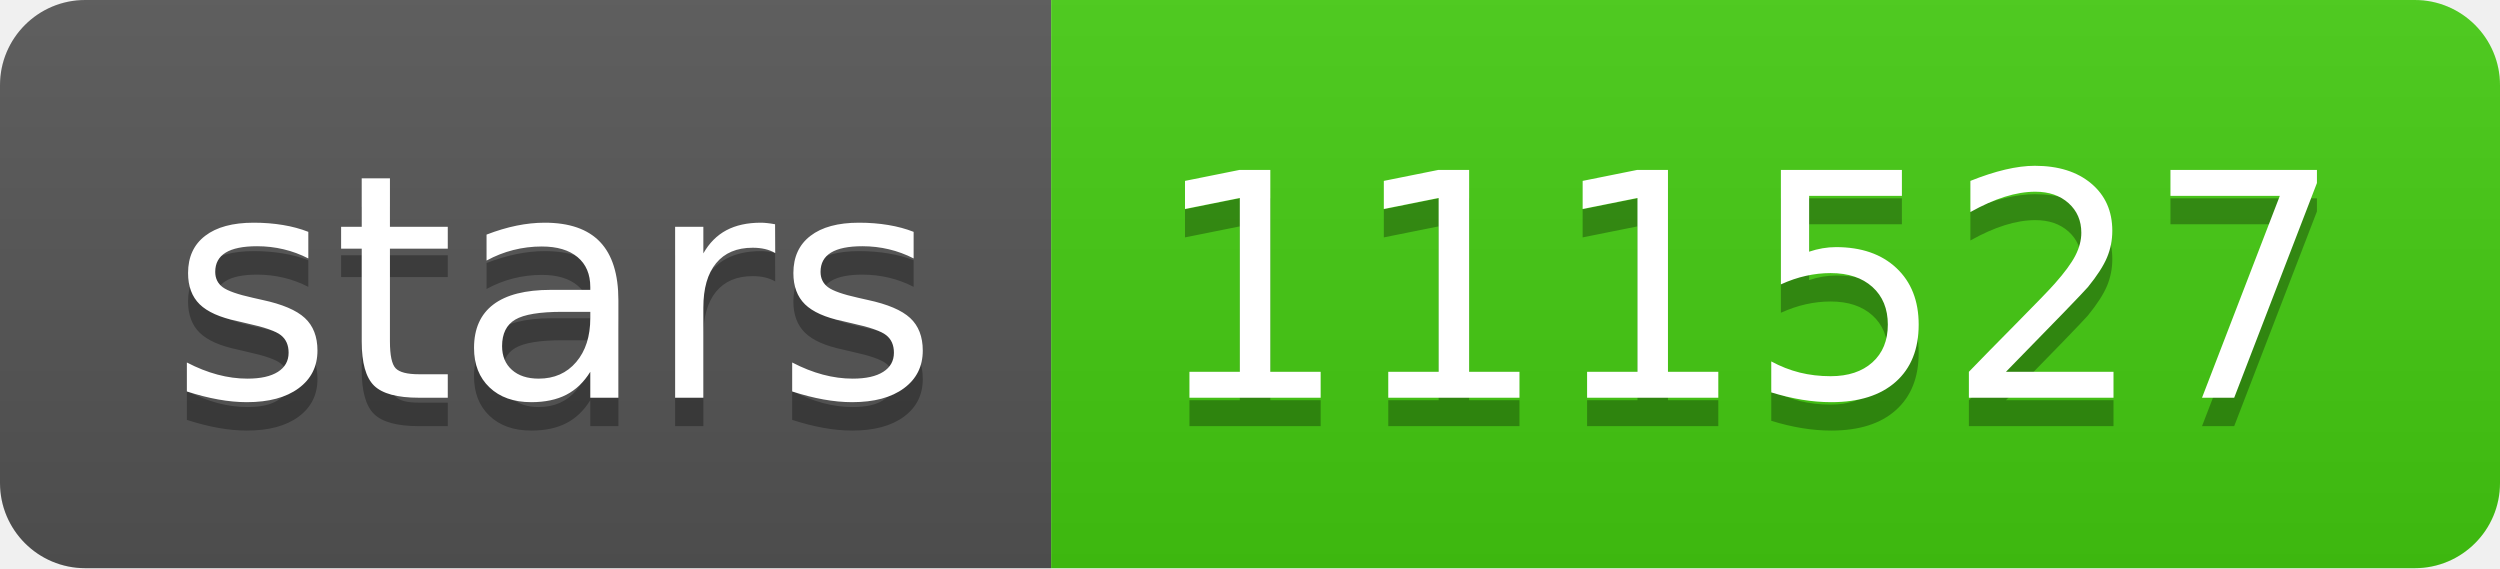
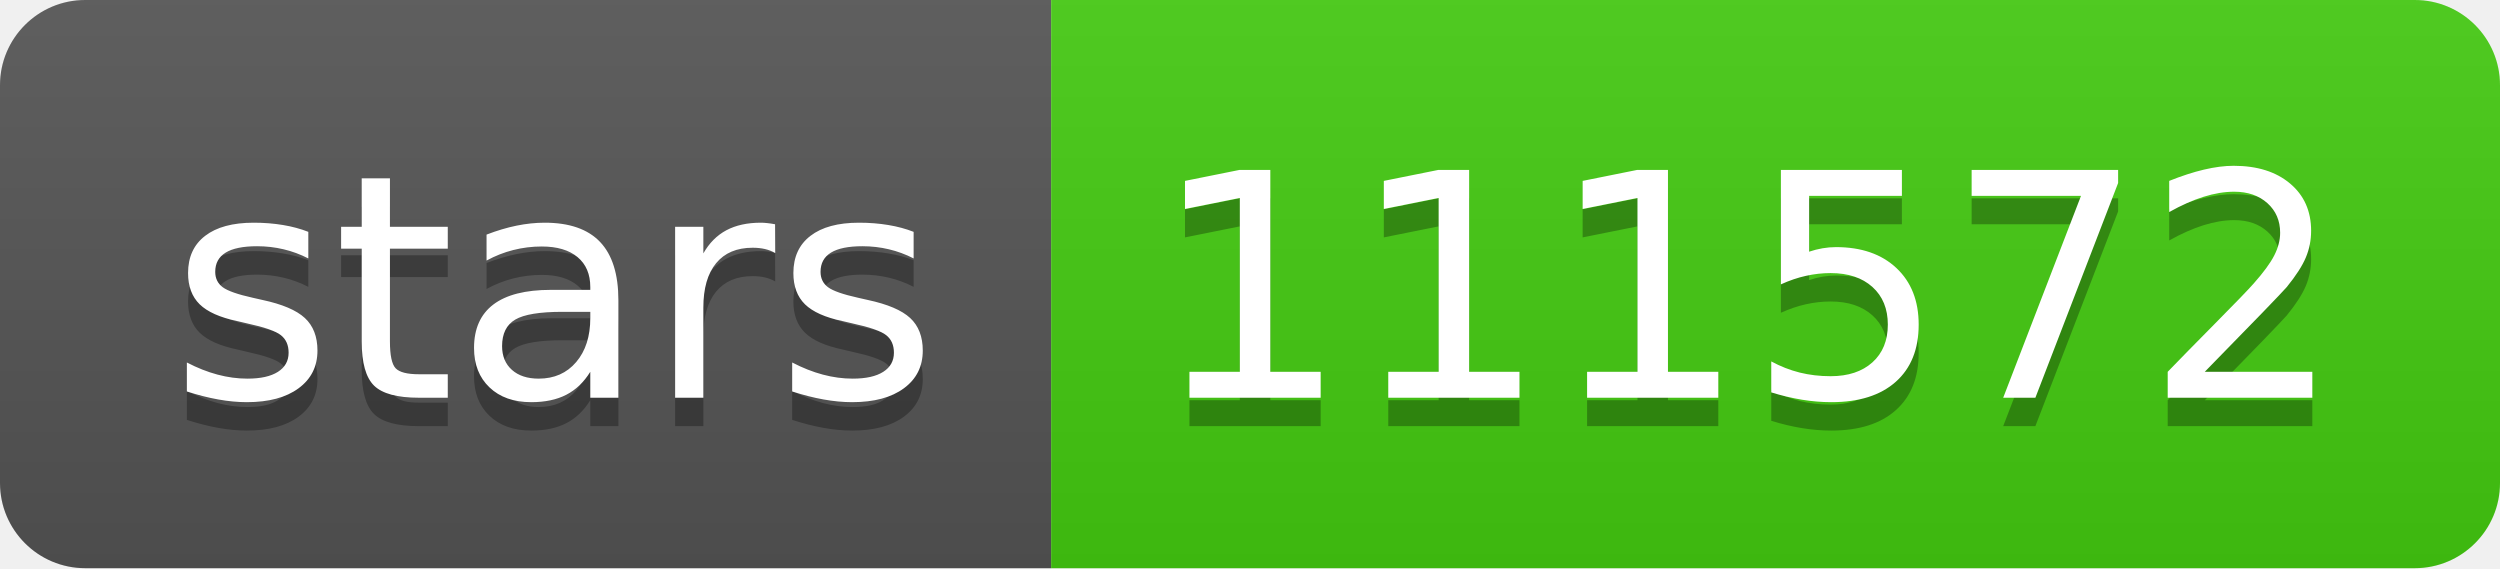
- <svg xmlns="http://www.w3.org/2000/svg" width="88" height="20" role="img" aria-label="stars: 111527">
+ <svg xmlns="http://www.w3.org/2000/svg" width="88" height="20" role="img" aria-label="stars: 111572">
  <linearGradient id="s" x2="0" y2="100%">
    <stop offset="0" stop-color="#bbb" stop-opacity=".1" />
    <stop offset="1" stop-opacity=".1" />
  </linearGradient>
  <clipPath id="r">
    <rect width="88" height="20" rx="3" fill="#fff" />
  </clipPath>
  <g clip-path="url(#r)">
    <rect width="37" height="20" fill="#555" />
    <rect x="37" width="51" height="20" fill="#4c1" />
    <rect width="88" height="20" fill="url(#s)" />
  </g>
  <g fill="#fff" text-anchor="middle" font-family="Verdana,Geneva,DejaVu Sans,sans-serif" text-rendering="geometricPrecision" font-size="110">
    <text aria-hidden="true" x="195" y="150" fill="#010101" fill-opacity=".3" transform="scale(.1)" textLength="270">stars</text>
    <text x="195" y="140" transform="scale(.1)" fill="#fff" textLength="270">stars</text>
-     <text aria-hidden="true" x="615" y="150" fill="#010101" fill-opacity=".3" transform="scale(.1)" textLength="410">111527</text>
-     <text x="615" y="140" transform="scale(.1)" fill="#fff" textLength="410">111527</text>
+     <text aria-hidden="true" x="615" y="150" fill="#010101" fill-opacity=".3" transform="scale(.1)" textLength="410">111572</text>
+     <text x="615" y="140" transform="scale(.1)" fill="#fff" textLength="410">111572</text>
  </g>
</svg>
